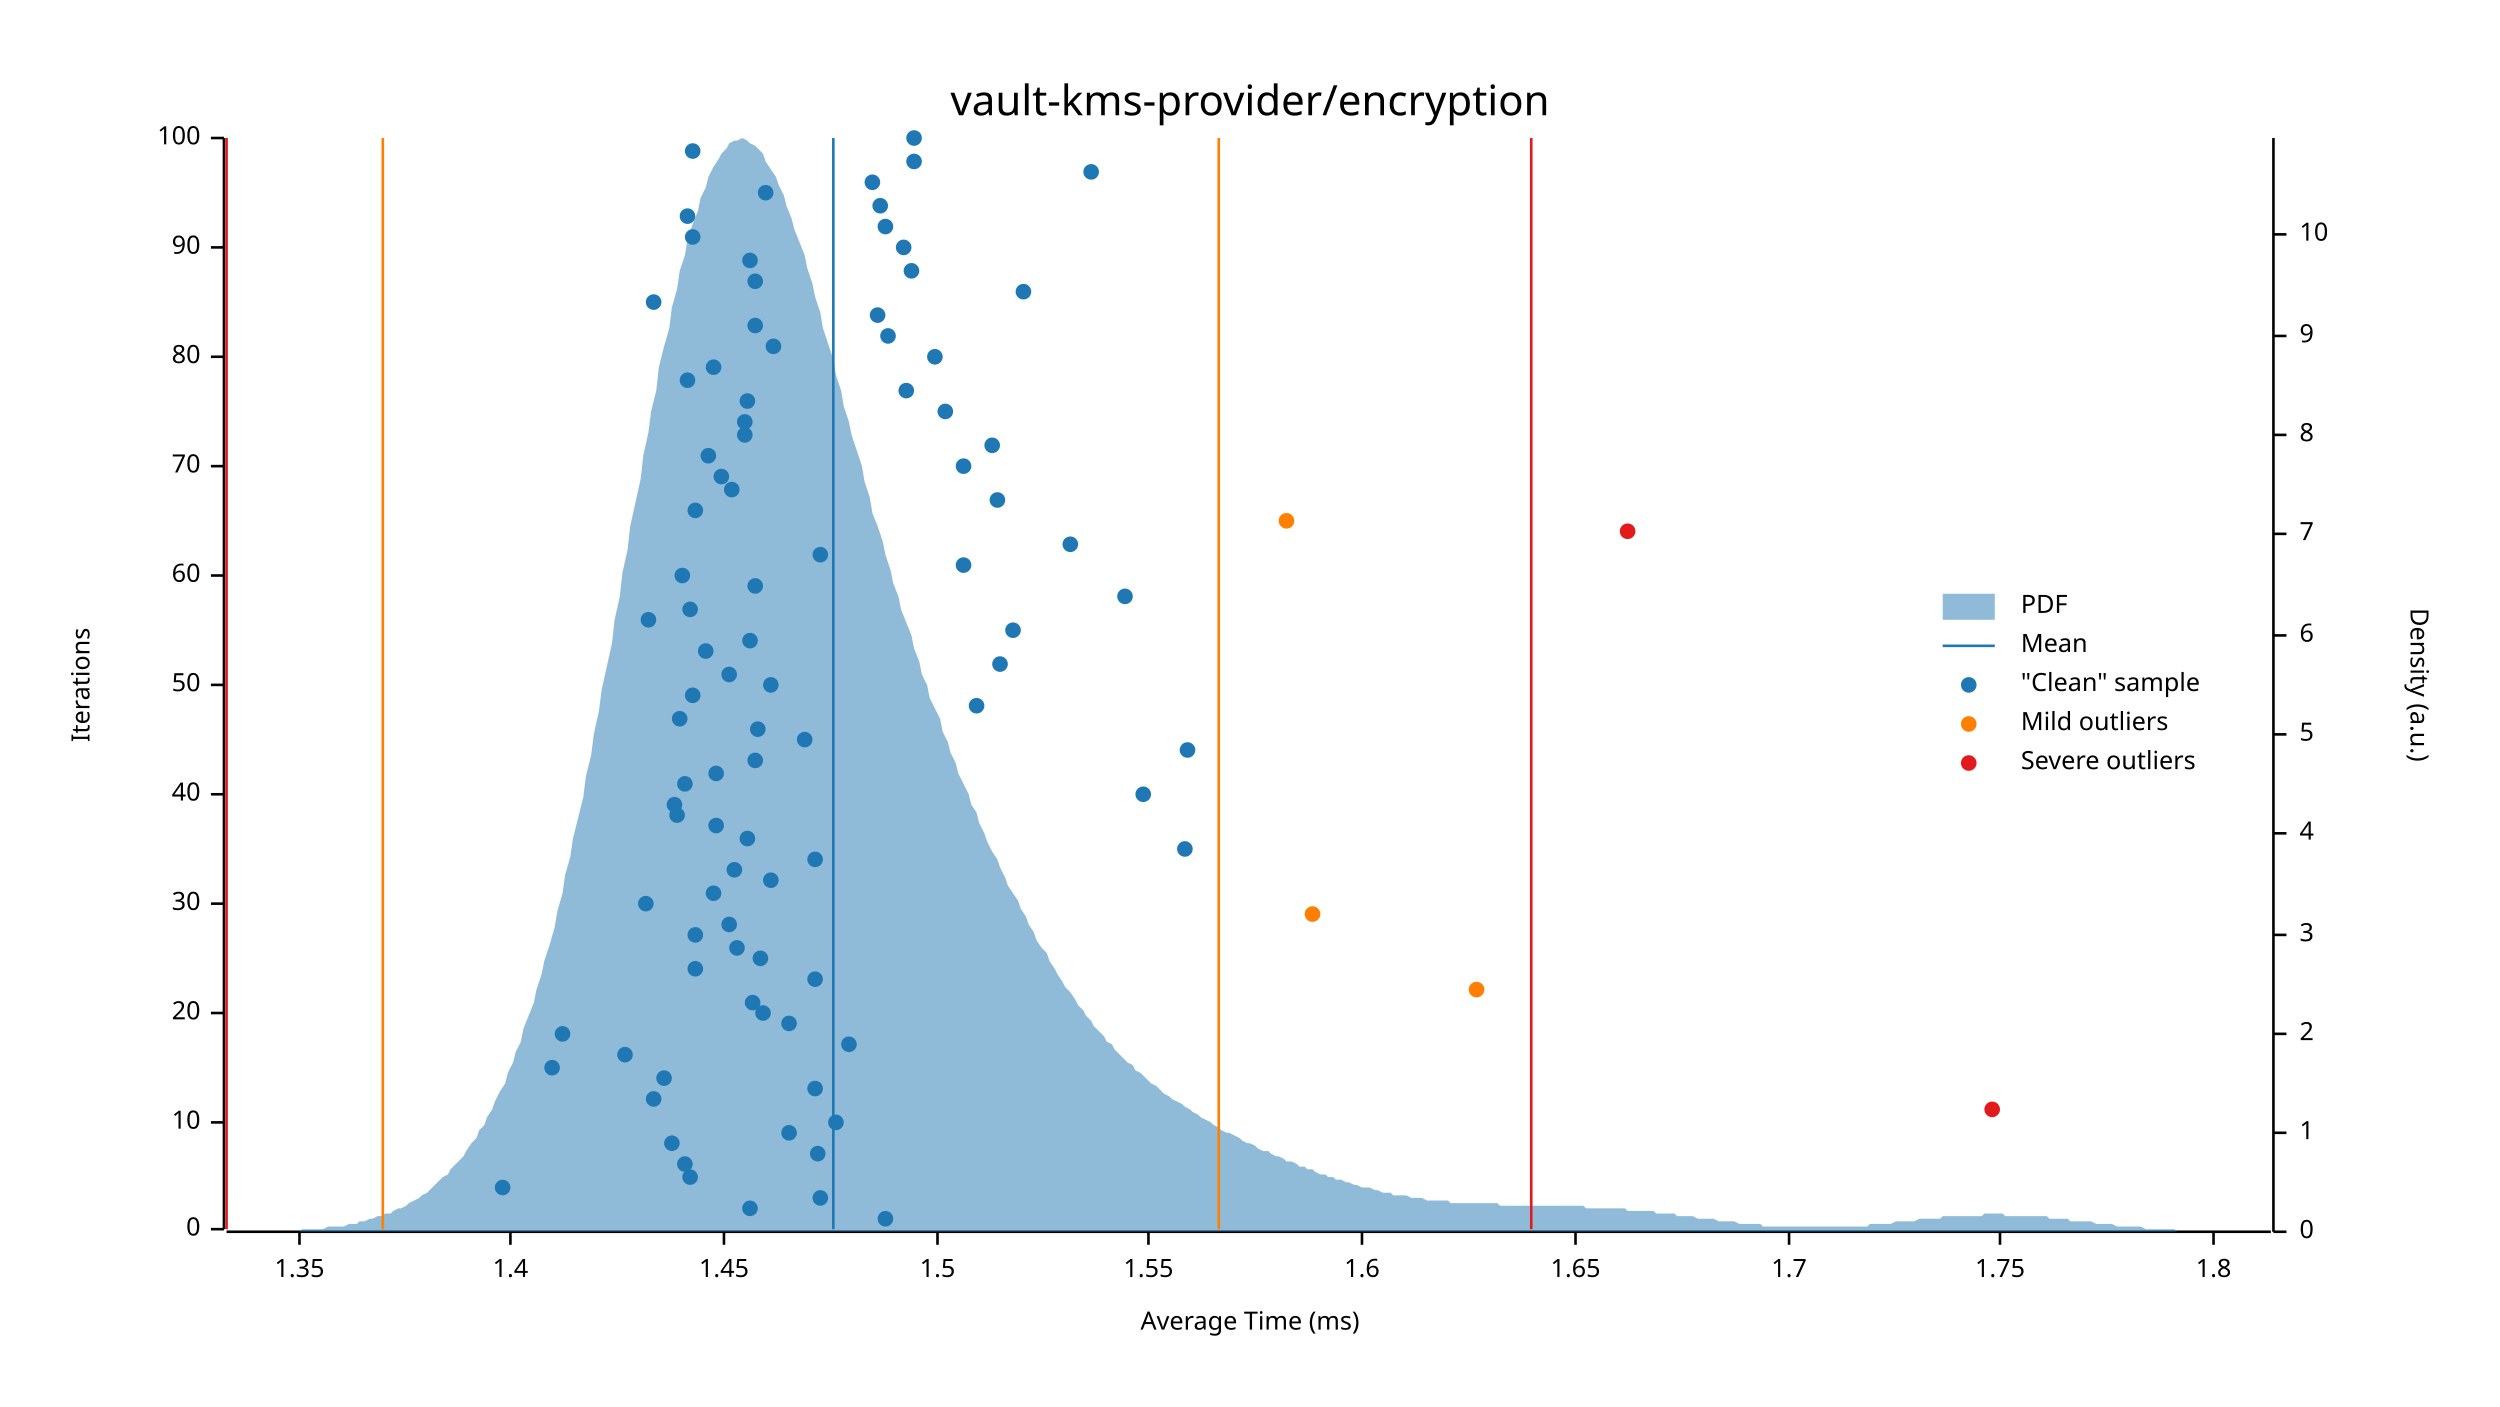
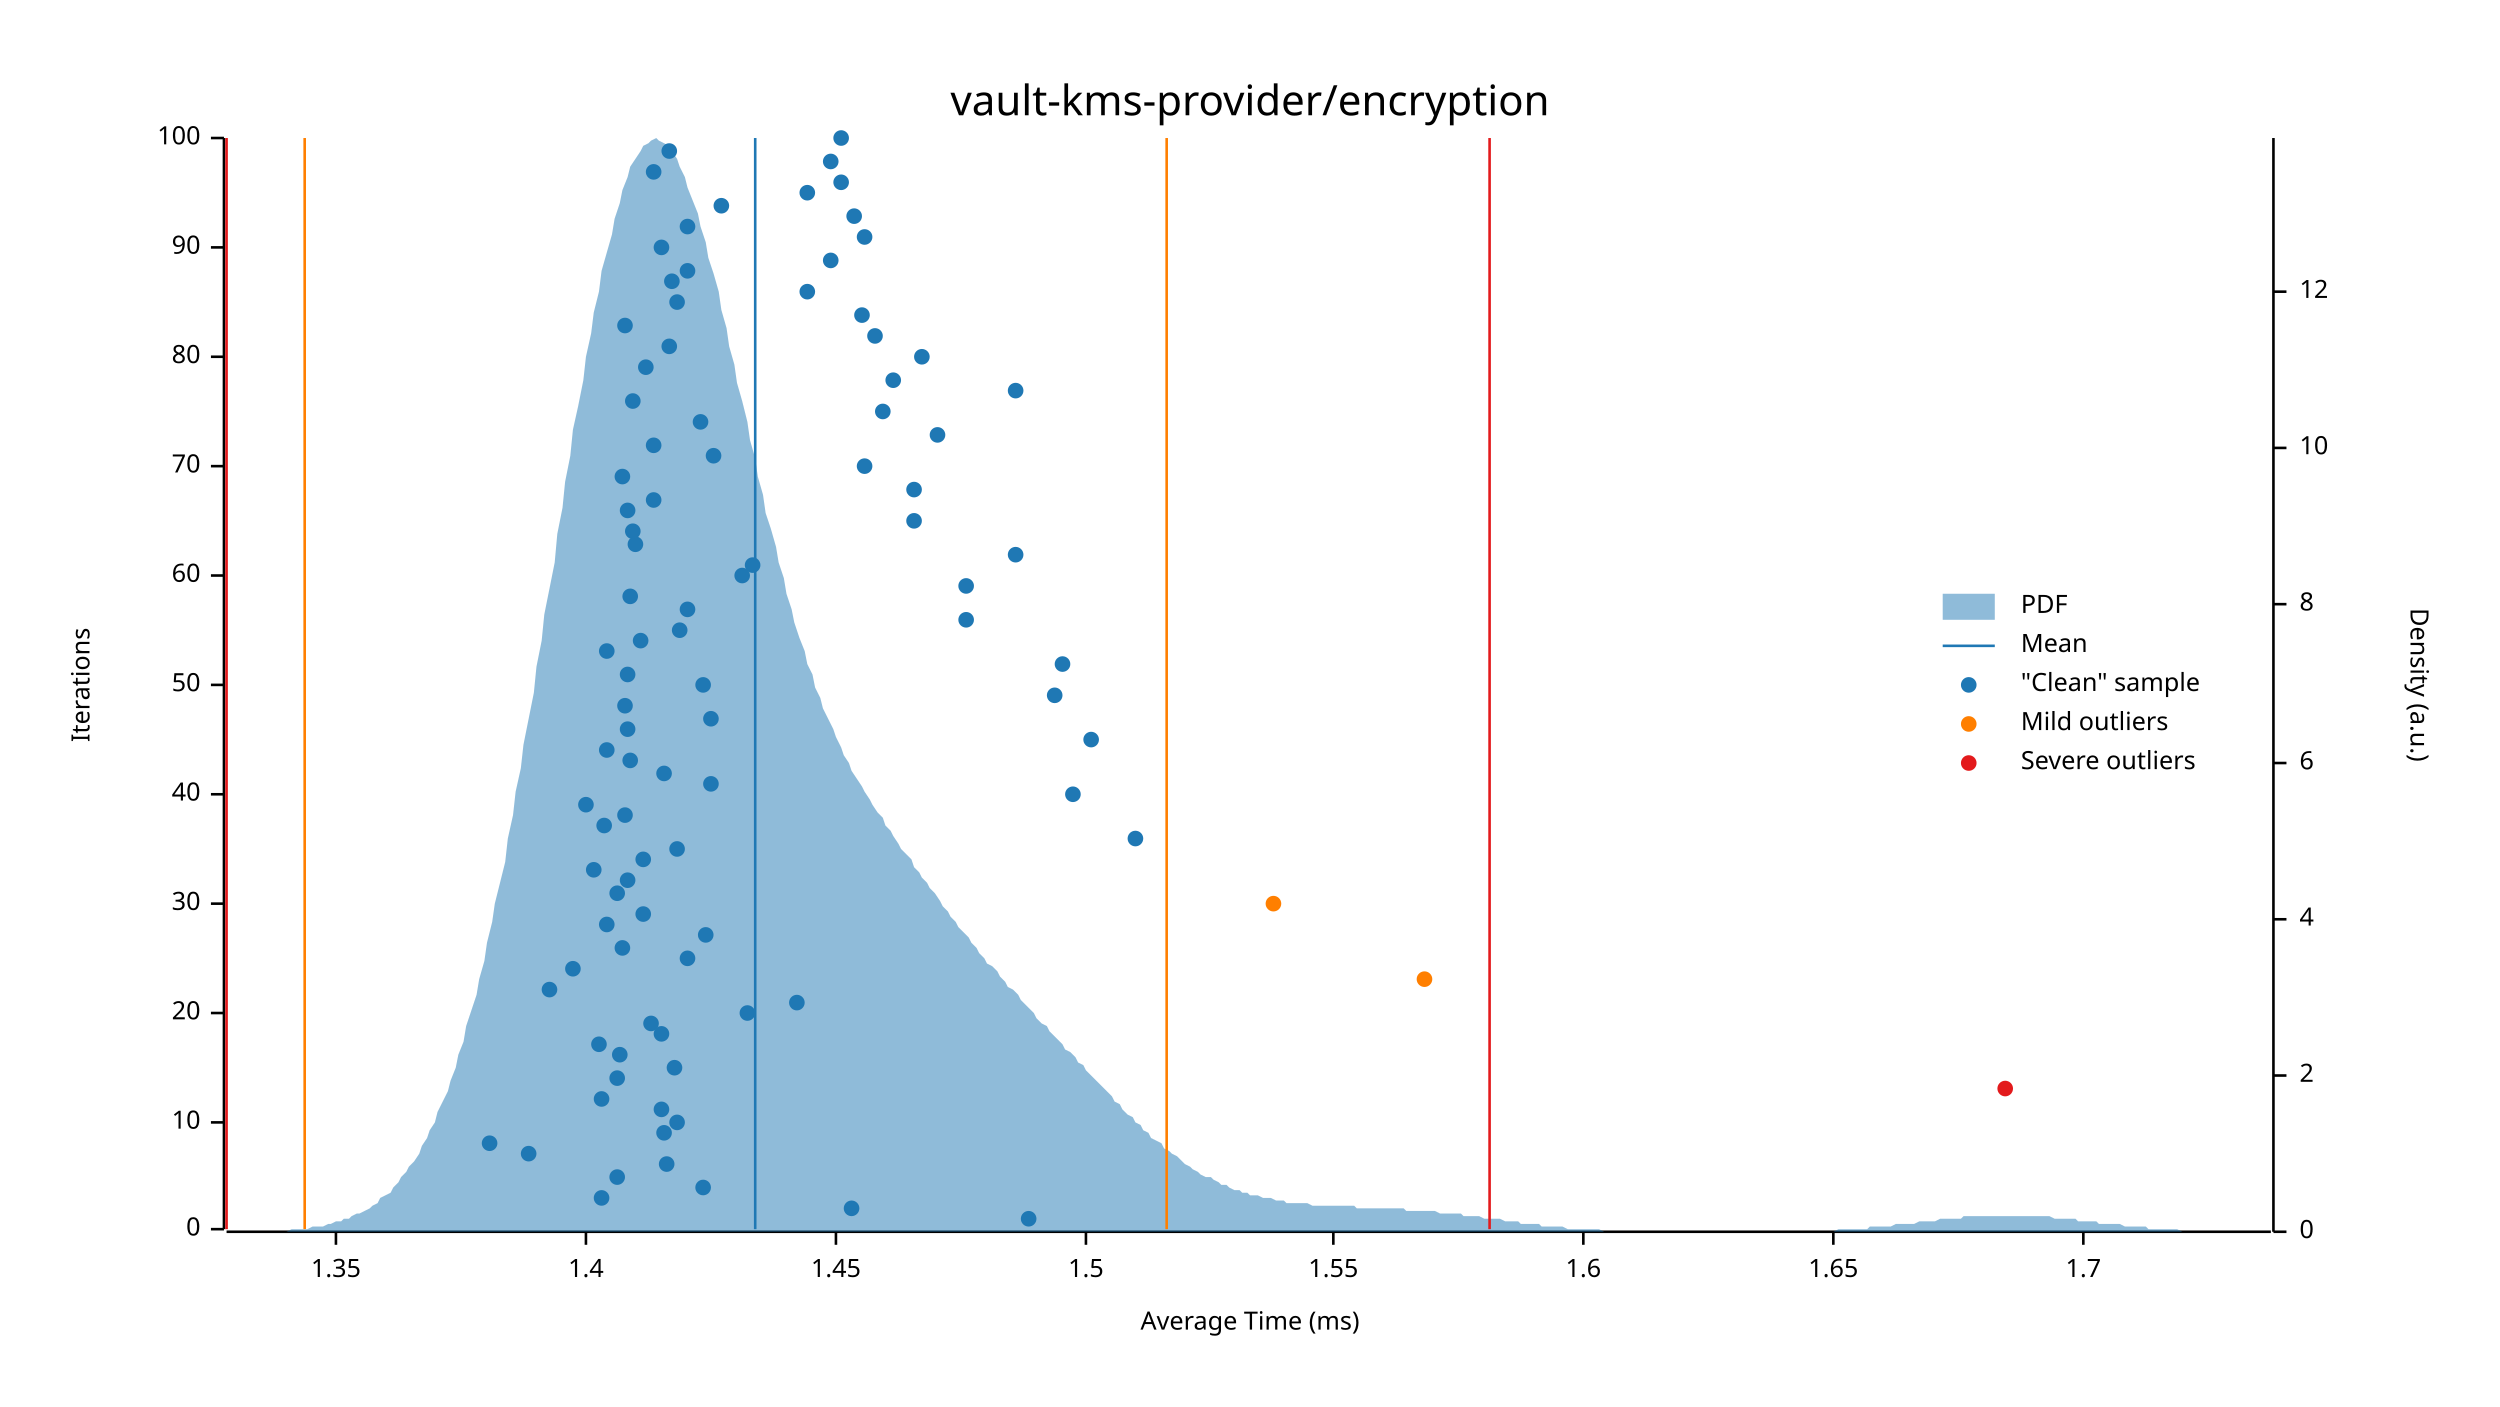
<svg xmlns="http://www.w3.org/2000/svg" width="960" height="540" viewBox="0 0 960 540">
  <text x="480" y="32" dy="0.76em" text-anchor="middle" font-family="sans-serif" font-size="16.129" opacity="1" fill="#000000">
vault-kms-provider/encryption
</text>
  <text x="27" y="263" dy="0.76em" text-anchor="middle" font-family="sans-serif" font-size="9.677" opacity="1" fill="#000000" transform="rotate(270, 27, 263)">
Iterations
</text>
  <text x="480" y="513" dy="-0.5ex" text-anchor="middle" font-family="sans-serif" font-size="9.677" opacity="1" fill="#000000">
Average Time (ms)
</text>
  <polyline fill="none" opacity="1" stroke="#000000" stroke-width="1" points="86,53 86,472 " />
  <text x="77" y="472" dy="0.5ex" text-anchor="end" font-family="sans-serif" font-size="9.677" opacity="1" fill="#000000">
0
</text>
  <polyline fill="none" opacity="1" stroke="#000000" stroke-width="1" points="81,472 86,472 " />
  <text x="77" y="431" dy="0.5ex" text-anchor="end" font-family="sans-serif" font-size="9.677" opacity="1" fill="#000000">
10
</text>
  <polyline fill="none" opacity="1" stroke="#000000" stroke-width="1" points="81,431 86,431 " />
  <text x="77" y="389" dy="0.5ex" text-anchor="end" font-family="sans-serif" font-size="9.677" opacity="1" fill="#000000">
20
</text>
  <polyline fill="none" opacity="1" stroke="#000000" stroke-width="1" points="81,389 86,389 " />
  <text x="77" y="347" dy="0.5ex" text-anchor="end" font-family="sans-serif" font-size="9.677" opacity="1" fill="#000000">
30
</text>
  <polyline fill="none" opacity="1" stroke="#000000" stroke-width="1" points="81,347 86,347 " />
  <text x="77" y="305" dy="0.5ex" text-anchor="end" font-family="sans-serif" font-size="9.677" opacity="1" fill="#000000">
40
</text>
  <polyline fill="none" opacity="1" stroke="#000000" stroke-width="1" points="81,305 86,305 " />
  <text x="77" y="263" dy="0.5ex" text-anchor="end" font-family="sans-serif" font-size="9.677" opacity="1" fill="#000000">
50
</text>
  <polyline fill="none" opacity="1" stroke="#000000" stroke-width="1" points="81,263 86,263 " />
  <text x="77" y="221" dy="0.5ex" text-anchor="end" font-family="sans-serif" font-size="9.677" opacity="1" fill="#000000">
60
</text>
  <polyline fill="none" opacity="1" stroke="#000000" stroke-width="1" points="81,221 86,221 " />
  <text x="77" y="179" dy="0.5ex" text-anchor="end" font-family="sans-serif" font-size="9.677" opacity="1" fill="#000000">
70
</text>
  <polyline fill="none" opacity="1" stroke="#000000" stroke-width="1" points="81,179 86,179 " />
  <text x="77" y="137" dy="0.5ex" text-anchor="end" font-family="sans-serif" font-size="9.677" opacity="1" fill="#000000">
80
</text>
  <polyline fill="none" opacity="1" stroke="#000000" stroke-width="1" points="81,137 86,137 " />
  <text x="77" y="95" dy="0.5ex" text-anchor="end" font-family="sans-serif" font-size="9.677" opacity="1" fill="#000000">
90
</text>
  <polyline fill="none" opacity="1" stroke="#000000" stroke-width="1" points="81,95 86,95 " />
  <text x="77" y="53" dy="0.5ex" text-anchor="end" font-family="sans-serif" font-size="9.677" opacity="1" fill="#000000">
100
</text>
  <polyline fill="none" opacity="1" stroke="#000000" stroke-width="1" points="81,53 86,53 " />
  <polyline fill="none" opacity="1" stroke="#000000" stroke-width="1" points="87,473 872,473 " />
-   <text x="115" y="483" dy="0.76em" text-anchor="middle" font-family="sans-serif" font-size="9.677" opacity="1" fill="#000000">
+   <text x="129" y="483" dy="0.76em" text-anchor="middle" font-family="sans-serif" font-size="9.677" opacity="1" fill="#000000">
1.35
</text>
-   <polyline fill="none" opacity="1" stroke="#000000" stroke-width="1" points="115,473 115,478 " />
-   <text x="196" y="483" dy="0.76em" text-anchor="middle" font-family="sans-serif" font-size="9.677" opacity="1" fill="#000000">
+   <polyline fill="none" opacity="1" stroke="#000000" stroke-width="1" points="129,473 129,478 " />
+   <text x="225" y="483" dy="0.76em" text-anchor="middle" font-family="sans-serif" font-size="9.677" opacity="1" fill="#000000">
1.4
</text>
-   <polyline fill="none" opacity="1" stroke="#000000" stroke-width="1" points="196,473 196,478 " />
-   <text x="278" y="483" dy="0.76em" text-anchor="middle" font-family="sans-serif" font-size="9.677" opacity="1" fill="#000000">
+   <polyline fill="none" opacity="1" stroke="#000000" stroke-width="1" points="225,473 225,478 " />
+   <text x="321" y="483" dy="0.76em" text-anchor="middle" font-family="sans-serif" font-size="9.677" opacity="1" fill="#000000">
1.45
</text>
-   <polyline fill="none" opacity="1" stroke="#000000" stroke-width="1" points="278,473 278,478 " />
-   <text x="360" y="483" dy="0.76em" text-anchor="middle" font-family="sans-serif" font-size="9.677" opacity="1" fill="#000000">
+   <polyline fill="none" opacity="1" stroke="#000000" stroke-width="1" points="321,473 321,478 " />
+   <text x="417" y="483" dy="0.76em" text-anchor="middle" font-family="sans-serif" font-size="9.677" opacity="1" fill="#000000">
1.5
</text>
-   <polyline fill="none" opacity="1" stroke="#000000" stroke-width="1" points="360,473 360,478 " />
-   <text x="441" y="483" dy="0.76em" text-anchor="middle" font-family="sans-serif" font-size="9.677" opacity="1" fill="#000000">
+   <polyline fill="none" opacity="1" stroke="#000000" stroke-width="1" points="417,473 417,478 " />
+   <text x="512" y="483" dy="0.76em" text-anchor="middle" font-family="sans-serif" font-size="9.677" opacity="1" fill="#000000">
1.55
</text>
-   <polyline fill="none" opacity="1" stroke="#000000" stroke-width="1" points="441,473 441,478 " />
-   <text x="523" y="483" dy="0.76em" text-anchor="middle" font-family="sans-serif" font-size="9.677" opacity="1" fill="#000000">
+   <polyline fill="none" opacity="1" stroke="#000000" stroke-width="1" points="512,473 512,478 " />
+   <text x="608" y="483" dy="0.76em" text-anchor="middle" font-family="sans-serif" font-size="9.677" opacity="1" fill="#000000">
1.6
</text>
-   <polyline fill="none" opacity="1" stroke="#000000" stroke-width="1" points="523,473 523,478 " />
-   <text x="605" y="483" dy="0.76em" text-anchor="middle" font-family="sans-serif" font-size="9.677" opacity="1" fill="#000000">
+   <polyline fill="none" opacity="1" stroke="#000000" stroke-width="1" points="608,473 608,478 " />
+   <text x="704" y="483" dy="0.76em" text-anchor="middle" font-family="sans-serif" font-size="9.677" opacity="1" fill="#000000">
1.65
</text>
-   <polyline fill="none" opacity="1" stroke="#000000" stroke-width="1" points="605,473 605,478 " />
-   <text x="687" y="483" dy="0.76em" text-anchor="middle" font-family="sans-serif" font-size="9.677" opacity="1" fill="#000000">
+   <polyline fill="none" opacity="1" stroke="#000000" stroke-width="1" points="704,473 704,478 " />
+   <text x="800" y="483" dy="0.76em" text-anchor="middle" font-family="sans-serif" font-size="9.677" opacity="1" fill="#000000">
1.7
</text>
-   <polyline fill="none" opacity="1" stroke="#000000" stroke-width="1" points="687,473 687,478 " />
-   <text x="768" y="483" dy="0.76em" text-anchor="middle" font-family="sans-serif" font-size="9.677" opacity="1" fill="#000000">
- 1.75
- </text>
-   <polyline fill="none" opacity="1" stroke="#000000" stroke-width="1" points="768,473 768,478 " />
-   <text x="850" y="483" dy="0.76em" text-anchor="middle" font-family="sans-serif" font-size="9.677" opacity="1" fill="#000000">
- 1.8
- </text>
-   <polyline fill="none" opacity="1" stroke="#000000" stroke-width="1" points="850,473 850,478 " />
+   <polyline fill="none" opacity="1" stroke="#000000" stroke-width="1" points="800,473 800,478 " />
  <text x="933" y="263" dy="0.76em" text-anchor="middle" font-family="sans-serif" font-size="9.677" opacity="1" fill="#000000" transform="rotate(90, 933, 263)">
Density (a.u.)
</text>
  <polyline fill="none" opacity="1" stroke="#000000" stroke-width="1" points="873,53 873,473 " />
  <text x="883" y="473" dy="0.5ex" text-anchor="start" font-family="sans-serif" font-size="9.677" opacity="1" fill="#000000">
0
</text>
  <polyline fill="none" opacity="1" stroke="#000000" stroke-width="1" points="873,473 878,473 " />
-   <text x="883" y="435" dy="0.5ex" text-anchor="start" font-family="sans-serif" font-size="9.677" opacity="1" fill="#000000">
- 1
- </text>
-   <polyline fill="none" opacity="1" stroke="#000000" stroke-width="1" points="873,435 878,435 " />
-   <text x="883" y="397" dy="0.5ex" text-anchor="start" font-family="sans-serif" font-size="9.677" opacity="1" fill="#000000">
+   <text x="883" y="413" dy="0.5ex" text-anchor="start" font-family="sans-serif" font-size="9.677" opacity="1" fill="#000000">
2
</text>
-   <polyline fill="none" opacity="1" stroke="#000000" stroke-width="1" points="873,397 878,397 " />
-   <text x="883" y="359" dy="0.5ex" text-anchor="start" font-family="sans-serif" font-size="9.677" opacity="1" fill="#000000">
- 3
- </text>
-   <polyline fill="none" opacity="1" stroke="#000000" stroke-width="1" points="873,359 878,359 " />
-   <text x="883" y="320" dy="0.5ex" text-anchor="start" font-family="sans-serif" font-size="9.677" opacity="1" fill="#000000">
+   <polyline fill="none" opacity="1" stroke="#000000" stroke-width="1" points="873,413 878,413 " />
+   <text x="883" y="353" dy="0.5ex" text-anchor="start" font-family="sans-serif" font-size="9.677" opacity="1" fill="#000000">
4
</text>
-   <polyline fill="none" opacity="1" stroke="#000000" stroke-width="1" points="873,320 878,320 " />
-   <text x="883" y="282" dy="0.5ex" text-anchor="start" font-family="sans-serif" font-size="9.677" opacity="1" fill="#000000">
- 5
- </text>
-   <polyline fill="none" opacity="1" stroke="#000000" stroke-width="1" points="873,282 878,282 " />
-   <text x="883" y="244" dy="0.5ex" text-anchor="start" font-family="sans-serif" font-size="9.677" opacity="1" fill="#000000">
+   <polyline fill="none" opacity="1" stroke="#000000" stroke-width="1" points="873,353 878,353 " />
+   <text x="883" y="293" dy="0.5ex" text-anchor="start" font-family="sans-serif" font-size="9.677" opacity="1" fill="#000000">
6
</text>
-   <polyline fill="none" opacity="1" stroke="#000000" stroke-width="1" points="873,244 878,244 " />
-   <text x="883" y="205" dy="0.5ex" text-anchor="start" font-family="sans-serif" font-size="9.677" opacity="1" fill="#000000">
- 7
- </text>
-   <polyline fill="none" opacity="1" stroke="#000000" stroke-width="1" points="873,205 878,205 " />
-   <text x="883" y="167" dy="0.5ex" text-anchor="start" font-family="sans-serif" font-size="9.677" opacity="1" fill="#000000">
+   <polyline fill="none" opacity="1" stroke="#000000" stroke-width="1" points="873,293 878,293 " />
+   <text x="883" y="232" dy="0.5ex" text-anchor="start" font-family="sans-serif" font-size="9.677" opacity="1" fill="#000000">
8
</text>
-   <polyline fill="none" opacity="1" stroke="#000000" stroke-width="1" points="873,167 878,167 " />
-   <text x="883" y="129" dy="0.5ex" text-anchor="start" font-family="sans-serif" font-size="9.677" opacity="1" fill="#000000">
- 9
- </text>
-   <polyline fill="none" opacity="1" stroke="#000000" stroke-width="1" points="873,129 878,129 " />
-   <text x="883" y="90" dy="0.5ex" text-anchor="start" font-family="sans-serif" font-size="9.677" opacity="1" fill="#000000">
+   <polyline fill="none" opacity="1" stroke="#000000" stroke-width="1" points="873,232 878,232 " />
+   <text x="883" y="172" dy="0.5ex" text-anchor="start" font-family="sans-serif" font-size="9.677" opacity="1" fill="#000000">
10
</text>
-   <polyline fill="none" opacity="1" stroke="#000000" stroke-width="1" points="873,90 878,90 " />
-   <polygon opacity="0.5" fill="#1F78B4" points="87,473 88,473 90,473 91,473 93,473 94,473 96,473 98,473 99,473 101,473 102,473 104,473 105,473 107,473 109,473 110,473 112,473 113,473 115,473 116,472 118,472 120,472 121,472 123,472 124,472 126,471 127,471 129,471 131,471 132,471 134,470 135,470 137,470 138,469 140,469 142,468 143,468 145,467 146,467 148,466 150,466 151,465 153,464 154,464 156,463 157,462 159,461 161,460 162,459 164,458 165,457 167,455 168,454 170,452 172,451 173,449 175,447 176,446 178,444 179,442 181,439 183,437 184,434 186,432 187,429 189,426 190,423 192,419 194,416 195,412 197,408 198,404 200,400 201,395 203,390 205,385 206,380 208,374 209,369 211,363 213,356 214,350 216,343 217,336 219,329 220,322 222,314 224,306 225,298 227,290 228,282 230,273 231,265 233,256 235,247 236,238 238,229 239,220 241,211 242,202 244,193 246,184 247,175 249,166 250,158 252,150 253,141 255,133 257,126 258,118 260,111 261,104 263,98 264,92 266,86 268,81 269,76 271,72 272,68 274,64 276,61 277,59 279,57 280,55 282,54 283,54 285,53 287,54 288,55 290,56 291,57 293,59 294,62 296,65 298,68 299,71 301,75 302,79 304,84 305,88 307,93 309,98 310,103 312,109 313,114 315,120 316,126 318,132 320,138 321,144 323,150 324,156 326,162 327,167 329,173 331,179 332,185 334,191 335,197 337,202 339,208 340,213 342,219 343,224 345,229 346,234 348,239 350,244 351,249 353,254 354,259 356,263 357,268 359,272 361,276 362,281 364,285 365,289 367,293 368,297 370,301 372,305 373,309 375,312 376,316 378,320 379,323 381,327 383,330 384,333 386,337 387,340 389,343 391,346 392,349 394,352 395,355 397,358 398,361 400,364 402,366 403,369 405,372 406,374 408,377 409,379 411,381 413,384 414,386 416,388 417,390 419,392 420,394 422,396 424,398 425,400 427,401 428,403 430,405 431,406 433,408 435,409 436,411 438,412 439,413 441,415 442,416 444,417 446,419 447,420 449,421 450,422 452,423 454,424 455,425 457,426 458,427 460,428 461,429 463,430 465,431 466,432 468,433 469,434 471,435 472,435 474,436 476,437 477,438 479,439 480,439 482,440 483,441 485,442 487,442 488,443 490,444 491,444 493,445 494,446 496,446 498,447 499,448 501,448 502,449 504,449 505,450 507,451 509,451 510,452 512,452 513,453 515,453 517,454 518,454 520,455 521,455 523,456 524,456 526,456 528,457 529,457 531,458 532,458 534,458 535,459 537,459 539,459 540,459 542,460 543,460 545,460 546,460 548,461 550,461 551,461 553,461 554,461 556,461 557,462 559,462 561,462 562,462 564,462 565,462 567,462 568,462 570,462 572,462 573,462 575,462 576,463 578,463 580,463 581,463 583,463 584,463 586,463 587,463 589,463 591,463 592,463 594,463 595,463 597,463 598,463 600,463 602,463 603,463 605,463 606,463 608,463 609,464 611,464 613,464 614,464 616,464 617,464 619,464 620,464 622,464 624,464 625,465 627,465 628,465 630,465 632,465 633,465 635,465 636,466 638,466 639,466 641,466 643,466 644,467 646,467 647,467 649,467 650,467 652,468 654,468 655,468 657,468 658,468 660,469 661,469 663,469 665,469 666,469 668,470 669,470 671,470 672,470 674,470 676,470 677,471 679,471 680,471 682,471 683,471 685,471 687,471 688,471 690,471 691,471 693,471 695,471 696,471 698,471 699,471 701,471 702,471 704,471 706,471 707,471 709,471 710,471 712,471 713,471 715,471 717,471 718,470 720,470 721,470 723,470 724,470 726,470 728,469 729,469 731,469 732,469 734,469 735,469 737,468 739,468 740,468 742,468 743,468 745,468 746,467 748,467 750,467 751,467 753,467 754,467 756,467 758,467 759,467 761,467 762,466 764,466 765,466 767,466 769,466 770,467 772,467 773,467 775,467 776,467 778,467 780,467 781,467 783,467 784,467 786,467 787,468 789,468 791,468 792,468 794,468 795,469 797,469 798,469 800,469 802,469 803,469 805,470 806,470 808,470 809,470 811,470 813,471 814,471 816,471 817,471 819,471 821,471 822,471 824,472 825,472 827,472 828,472 830,472 832,472 833,472 835,472 836,473 838,473 839,473 841,473 843,473 844,473 846,473 847,473 849,473 850,473 852,473 854,473 855,473 857,473 858,473 860,473 861,473 863,473 865,473 866,473 868,473 869,473 871,473 873,473 873,473 87,473 " />
-   <polyline fill="none" opacity="1" stroke="#1F78B4" stroke-width="1" points="320,472 320,53 " />
-   <polyline fill="none" opacity="1" stroke="#FF7F00" stroke-width="1" points="147,472 147,53 " />
-   <polyline fill="none" opacity="1" stroke="#FF7F00" stroke-width="1" points="468,472 468,53 " />
+   <polyline fill="none" opacity="1" stroke="#000000" stroke-width="1" points="873,172 878,172 " />
+   <text x="883" y="112" dy="0.5ex" text-anchor="start" font-family="sans-serif" font-size="9.677" opacity="1" fill="#000000">
+ 12
+ </text>
+   <polyline fill="none" opacity="1" stroke="#000000" stroke-width="1" points="873,112 878,112 " />
+   <polygon opacity="0.5" fill="#1F78B4" points="87,473 88,473 90,473 91,473 93,473 94,473 96,473 98,473 99,473 101,473 102,473 104,473 105,473 107,473 109,473 110,473 112,472 113,472 115,472 116,472 118,472 120,471 121,471 123,471 124,471 126,470 127,470 129,469 131,469 132,468 134,468 135,467 137,466 138,466 140,465 142,464 143,463 145,462 146,460 148,459 150,458 151,456 153,454 154,452 156,450 157,448 159,446 161,443 162,440 164,437 165,434 167,431 168,427 170,423 172,419 173,415 175,410 176,405 178,400 179,394 181,388 183,382 184,376 186,369 187,362 189,354 190,347 192,339 194,331 195,322 197,313 198,304 200,295 201,286 203,276 205,266 206,256 208,246 209,236 211,226 213,216 214,205 216,195 217,185 219,175 220,165 222,156 224,146 225,137 227,128 228,120 230,112 231,104 233,97 235,90 236,84 238,78 239,73 241,68 242,64 244,61 246,58 247,56 249,55 250,54 252,53 253,54 255,55 257,56 258,58 260,61 261,64 263,68 264,72 266,77 268,82 269,87 271,93 272,99 274,105 276,112 277,119 279,126 280,133 282,140 283,147 285,154 287,162 288,169 290,176 291,183 293,190 294,197 296,203 298,210 299,216 301,222 302,228 304,234 305,239 307,245 309,250 310,255 312,259 313,264 315,268 316,272 318,276 320,280 321,283 323,287 324,290 326,293 327,296 329,299 331,302 332,304 334,307 335,309 337,312 339,314 340,317 342,319 343,321 345,324 346,326 348,328 350,330 351,333 353,335 354,337 356,339 357,341 359,343 361,346 362,348 364,350 365,352 367,354 368,356 370,358 372,360 373,362 375,364 376,366 378,368 379,370 381,371 383,373 384,375 386,377 387,379 389,380 391,382 392,384 394,386 395,387 397,389 398,391 400,393 402,394 403,396 405,398 406,399 408,401 409,403 411,404 413,406 414,408 416,409 417,411 419,413 420,414 422,416 424,418 425,419 427,421 428,423 430,424 431,426 433,428 435,429 436,431 438,432 439,434 441,435 442,437 444,438 446,439 447,441 449,442 450,443 452,444 454,446 455,447 457,448 458,449 460,450 461,451 463,452 465,452 466,453 468,454 469,455 471,455 472,456 474,457 476,457 477,458 479,458 480,459 482,459 483,459 485,460 487,460 488,460 490,461 491,461 493,461 494,462 496,462 498,462 499,462 501,462 502,462 504,463 505,463 507,463 509,463 510,463 512,463 513,463 515,463 517,463 518,463 520,463 521,464 523,464 524,464 526,464 528,464 529,464 531,464 532,464 534,464 535,464 537,464 539,464 540,465 542,465 543,465 545,465 546,465 548,465 550,465 551,465 553,466 554,466 556,466 557,466 559,466 561,466 562,467 564,467 565,467 567,467 568,467 570,468 572,468 573,468 575,468 576,468 578,469 580,469 581,469 583,469 584,470 586,470 587,470 589,470 591,470 592,471 594,471 595,471 597,471 598,471 600,471 602,472 603,472 605,472 606,472 608,472 609,472 611,472 613,472 614,472 616,473 617,473 619,473 620,473 622,473 624,473 625,473 627,473 628,473 630,473 632,473 633,473 635,473 636,473 638,473 639,473 641,473 643,473 644,473 646,473 647,473 649,473 650,473 652,473 654,473 655,473 657,473 658,473 660,473 661,473 663,473 665,473 666,473 668,473 669,473 671,473 672,473 674,473 676,473 677,473 679,473 680,473 682,473 683,473 685,473 687,473 688,473 690,473 691,473 693,473 695,473 696,473 698,473 699,473 701,473 702,473 704,473 706,472 707,472 709,472 710,472 712,472 713,472 715,472 717,472 718,471 720,471 721,471 723,471 724,471 726,471 728,470 729,470 731,470 732,470 734,470 735,470 737,469 739,469 740,469 742,469 743,469 745,468 746,468 748,468 750,468 751,468 753,468 754,467 756,467 758,467 759,467 761,467 762,467 764,467 765,467 767,467 769,467 770,467 772,467 773,467 775,467 776,467 778,467 780,467 781,467 783,467 784,467 786,467 787,467 789,468 791,468 792,468 794,468 795,468 797,468 798,469 800,469 802,469 803,469 805,469 806,470 808,470 809,470 811,470 813,470 814,470 816,471 817,471 819,471 821,471 822,471 824,471 825,472 827,472 828,472 830,472 832,472 833,472 835,472 836,472 838,473 839,473 841,473 843,473 844,473 846,473 847,473 849,473 850,473 852,473 854,473 855,473 857,473 858,473 860,473 861,473 863,473 865,473 866,473 868,473 869,473 871,473 873,473 873,473 87,473 " />
+   <polyline fill="none" opacity="1" stroke="#1F78B4" stroke-width="1" points="290,472 290,53 " />
+   <polyline fill="none" opacity="1" stroke="#FF7F00" stroke-width="1" points="117,472 117,53 " />
+   <polyline fill="none" opacity="1" stroke="#FF7F00" stroke-width="1" points="448,472 448,53 " />
  <polyline fill="none" opacity="1" stroke="#E31A1C" stroke-width="1" points="87,472 87,53 " />
-   <polyline fill="none" opacity="1" stroke="#E31A1C" stroke-width="1" points="588,472 588,53 " />
-   <circle cx="340" cy="468" r="3" opacity="1" fill="#1F78B4" stroke="none" stroke-width="1" />
-   <circle cx="288" cy="464" r="3" opacity="1" fill="#1F78B4" stroke="none" stroke-width="1" />
-   <circle cx="315" cy="460" r="3" opacity="1" fill="#1F78B4" stroke="none" stroke-width="1" />
-   <circle cx="193" cy="456" r="3" opacity="1" fill="#1F78B4" stroke="none" stroke-width="1" />
-   <circle cx="265" cy="452" r="3" opacity="1" fill="#1F78B4" stroke="none" stroke-width="1" />
-   <circle cx="263" cy="447" r="3" opacity="1" fill="#1F78B4" stroke="none" stroke-width="1" />
-   <circle cx="314" cy="443" r="3" opacity="1" fill="#1F78B4" stroke="none" stroke-width="1" />
-   <circle cx="258" cy="439" r="3" opacity="1" fill="#1F78B4" stroke="none" stroke-width="1" />
-   <circle cx="303" cy="435" r="3" opacity="1" fill="#1F78B4" stroke="none" stroke-width="1" />
-   <circle cx="321" cy="431" r="3" opacity="1" fill="#1F78B4" stroke="none" stroke-width="1" />
-   <circle cx="251" cy="422" r="3" opacity="1" fill="#1F78B4" stroke="none" stroke-width="1" />
-   <circle cx="313" cy="418" r="3" opacity="1" fill="#1F78B4" stroke="none" stroke-width="1" />
-   <circle cx="255" cy="414" r="3" opacity="1" fill="#1F78B4" stroke="none" stroke-width="1" />
-   <circle cx="212" cy="410" r="3" opacity="1" fill="#1F78B4" stroke="none" stroke-width="1" />
-   <circle cx="240" cy="405" r="3" opacity="1" fill="#1F78B4" stroke="none" stroke-width="1" />
-   <circle cx="326" cy="401" r="3" opacity="1" fill="#1F78B4" stroke="none" stroke-width="1" />
-   <circle cx="216" cy="397" r="3" opacity="1" fill="#1F78B4" stroke="none" stroke-width="1" />
-   <circle cx="303" cy="393" r="3" opacity="1" fill="#1F78B4" stroke="none" stroke-width="1" />
-   <circle cx="293" cy="389" r="3" opacity="1" fill="#1F78B4" stroke="none" stroke-width="1" />
-   <circle cx="289" cy="385" r="3" opacity="1" fill="#1F78B4" stroke="none" stroke-width="1" />
-   <circle cx="313" cy="376" r="3" opacity="1" fill="#1F78B4" stroke="none" stroke-width="1" />
-   <circle cx="267" cy="372" r="3" opacity="1" fill="#1F78B4" stroke="none" stroke-width="1" />
-   <circle cx="292" cy="368" r="3" opacity="1" fill="#1F78B4" stroke="none" stroke-width="1" />
-   <circle cx="283" cy="364" r="3" opacity="1" fill="#1F78B4" stroke="none" stroke-width="1" />
-   <circle cx="267" cy="359" r="3" opacity="1" fill="#1F78B4" stroke="none" stroke-width="1" />
-   <circle cx="280" cy="355" r="3" opacity="1" fill="#1F78B4" stroke="none" stroke-width="1" />
-   <circle cx="248" cy="347" r="3" opacity="1" fill="#1F78B4" stroke="none" stroke-width="1" />
-   <circle cx="274" cy="343" r="3" opacity="1" fill="#1F78B4" stroke="none" stroke-width="1" />
-   <circle cx="296" cy="338" r="3" opacity="1" fill="#1F78B4" stroke="none" stroke-width="1" />
-   <circle cx="282" cy="334" r="3" opacity="1" fill="#1F78B4" stroke="none" stroke-width="1" />
-   <circle cx="313" cy="330" r="3" opacity="1" fill="#1F78B4" stroke="none" stroke-width="1" />
-   <circle cx="455" cy="326" r="3" opacity="1" fill="#1F78B4" stroke="none" stroke-width="1" />
-   <circle cx="287" cy="322" r="3" opacity="1" fill="#1F78B4" stroke="none" stroke-width="1" />
-   <circle cx="275" cy="317" r="3" opacity="1" fill="#1F78B4" stroke="none" stroke-width="1" />
-   <circle cx="260" cy="313" r="3" opacity="1" fill="#1F78B4" stroke="none" stroke-width="1" />
-   <circle cx="259" cy="309" r="3" opacity="1" fill="#1F78B4" stroke="none" stroke-width="1" />
-   <circle cx="439" cy="305" r="3" opacity="1" fill="#1F78B4" stroke="none" stroke-width="1" />
-   <circle cx="263" cy="301" r="3" opacity="1" fill="#1F78B4" stroke="none" stroke-width="1" />
-   <circle cx="275" cy="297" r="3" opacity="1" fill="#1F78B4" stroke="none" stroke-width="1" />
-   <circle cx="290" cy="292" r="3" opacity="1" fill="#1F78B4" stroke="none" stroke-width="1" />
-   <circle cx="456" cy="288" r="3" opacity="1" fill="#1F78B4" stroke="none" stroke-width="1" />
-   <circle cx="309" cy="284" r="3" opacity="1" fill="#1F78B4" stroke="none" stroke-width="1" />
-   <circle cx="291" cy="280" r="3" opacity="1" fill="#1F78B4" stroke="none" stroke-width="1" />
-   <circle cx="261" cy="276" r="3" opacity="1" fill="#1F78B4" stroke="none" stroke-width="1" />
-   <circle cx="375" cy="271" r="3" opacity="1" fill="#1F78B4" stroke="none" stroke-width="1" />
-   <circle cx="266" cy="267" r="3" opacity="1" fill="#1F78B4" stroke="none" stroke-width="1" />
-   <circle cx="296" cy="263" r="3" opacity="1" fill="#1F78B4" stroke="none" stroke-width="1" />
-   <circle cx="280" cy="259" r="3" opacity="1" fill="#1F78B4" stroke="none" stroke-width="1" />
-   <circle cx="384" cy="255" r="3" opacity="1" fill="#1F78B4" stroke="none" stroke-width="1" />
-   <circle cx="271" cy="250" r="3" opacity="1" fill="#1F78B4" stroke="none" stroke-width="1" />
-   <circle cx="288" cy="246" r="3" opacity="1" fill="#1F78B4" stroke="none" stroke-width="1" />
-   <circle cx="389" cy="242" r="3" opacity="1" fill="#1F78B4" stroke="none" stroke-width="1" />
-   <circle cx="249" cy="238" r="3" opacity="1" fill="#1F78B4" stroke="none" stroke-width="1" />
-   <circle cx="265" cy="234" r="3" opacity="1" fill="#1F78B4" stroke="none" stroke-width="1" />
-   <circle cx="432" cy="229" r="3" opacity="1" fill="#1F78B4" stroke="none" stroke-width="1" />
-   <circle cx="290" cy="225" r="3" opacity="1" fill="#1F78B4" stroke="none" stroke-width="1" />
-   <circle cx="262" cy="221" r="3" opacity="1" fill="#1F78B4" stroke="none" stroke-width="1" />
-   <circle cx="370" cy="217" r="3" opacity="1" fill="#1F78B4" stroke="none" stroke-width="1" />
-   <circle cx="315" cy="213" r="3" opacity="1" fill="#1F78B4" stroke="none" stroke-width="1" />
-   <circle cx="411" cy="209" r="3" opacity="1" fill="#1F78B4" stroke="none" stroke-width="1" />
-   <circle cx="267" cy="196" r="3" opacity="1" fill="#1F78B4" stroke="none" stroke-width="1" />
-   <circle cx="383" cy="192" r="3" opacity="1" fill="#1F78B4" stroke="none" stroke-width="1" />
-   <circle cx="281" cy="188" r="3" opacity="1" fill="#1F78B4" stroke="none" stroke-width="1" />
-   <circle cx="277" cy="183" r="3" opacity="1" fill="#1F78B4" stroke="none" stroke-width="1" />
-   <circle cx="370" cy="179" r="3" opacity="1" fill="#1F78B4" stroke="none" stroke-width="1" />
-   <circle cx="272" cy="175" r="3" opacity="1" fill="#1F78B4" stroke="none" stroke-width="1" />
-   <circle cx="381" cy="171" r="3" opacity="1" fill="#1F78B4" stroke="none" stroke-width="1" />
-   <circle cx="286" cy="167" r="3" opacity="1" fill="#1F78B4" stroke="none" stroke-width="1" />
-   <circle cx="286" cy="162" r="3" opacity="1" fill="#1F78B4" stroke="none" stroke-width="1" />
-   <circle cx="363" cy="158" r="3" opacity="1" fill="#1F78B4" stroke="none" stroke-width="1" />
-   <circle cx="287" cy="154" r="3" opacity="1" fill="#1F78B4" stroke="none" stroke-width="1" />
-   <circle cx="348" cy="150" r="3" opacity="1" fill="#1F78B4" stroke="none" stroke-width="1" />
-   <circle cx="264" cy="146" r="3" opacity="1" fill="#1F78B4" stroke="none" stroke-width="1" />
-   <circle cx="274" cy="141" r="3" opacity="1" fill="#1F78B4" stroke="none" stroke-width="1" />
-   <circle cx="359" cy="137" r="3" opacity="1" fill="#1F78B4" stroke="none" stroke-width="1" />
-   <circle cx="297" cy="133" r="3" opacity="1" fill="#1F78B4" stroke="none" stroke-width="1" />
-   <circle cx="341" cy="129" r="3" opacity="1" fill="#1F78B4" stroke="none" stroke-width="1" />
-   <circle cx="290" cy="125" r="3" opacity="1" fill="#1F78B4" stroke="none" stroke-width="1" />
-   <circle cx="337" cy="121" r="3" opacity="1" fill="#1F78B4" stroke="none" stroke-width="1" />
-   <circle cx="251" cy="116" r="3" opacity="1" fill="#1F78B4" stroke="none" stroke-width="1" />
-   <circle cx="393" cy="112" r="3" opacity="1" fill="#1F78B4" stroke="none" stroke-width="1" />
-   <circle cx="290" cy="108" r="3" opacity="1" fill="#1F78B4" stroke="none" stroke-width="1" />
-   <circle cx="350" cy="104" r="3" opacity="1" fill="#1F78B4" stroke="none" stroke-width="1" />
-   <circle cx="288" cy="100" r="3" opacity="1" fill="#1F78B4" stroke="none" stroke-width="1" />
-   <circle cx="347" cy="95" r="3" opacity="1" fill="#1F78B4" stroke="none" stroke-width="1" />
-   <circle cx="266" cy="91" r="3" opacity="1" fill="#1F78B4" stroke="none" stroke-width="1" />
-   <circle cx="340" cy="87" r="3" opacity="1" fill="#1F78B4" stroke="none" stroke-width="1" />
-   <circle cx="264" cy="83" r="3" opacity="1" fill="#1F78B4" stroke="none" stroke-width="1" />
-   <circle cx="338" cy="79" r="3" opacity="1" fill="#1F78B4" stroke="none" stroke-width="1" />
-   <circle cx="294" cy="74" r="3" opacity="1" fill="#1F78B4" stroke="none" stroke-width="1" />
-   <circle cx="335" cy="70" r="3" opacity="1" fill="#1F78B4" stroke="none" stroke-width="1" />
-   <circle cx="419" cy="66" r="3" opacity="1" fill="#1F78B4" stroke="none" stroke-width="1" />
-   <circle cx="351" cy="62" r="3" opacity="1" fill="#1F78B4" stroke="none" stroke-width="1" />
-   <circle cx="266" cy="58" r="3" opacity="1" fill="#1F78B4" stroke="none" stroke-width="1" />
-   <circle cx="351" cy="53" r="3" opacity="1" fill="#1F78B4" stroke="none" stroke-width="1" />
-   <circle cx="567" cy="380" r="3" opacity="1" fill="#FF7F00" stroke="none" stroke-width="1" />
-   <circle cx="504" cy="351" r="3" opacity="1" fill="#FF7F00" stroke="none" stroke-width="1" />
-   <circle cx="494" cy="200" r="3" opacity="1" fill="#FF7F00" stroke="none" stroke-width="1" />
-   <circle cx="765" cy="426" r="3" opacity="1" fill="#E31A1C" stroke="none" stroke-width="1" />
-   <circle cx="625" cy="204" r="3" opacity="1" fill="#E31A1C" stroke="none" stroke-width="1" />
+   <polyline fill="none" opacity="1" stroke="#E31A1C" stroke-width="1" points="572,472 572,53 " />
+   <circle cx="395" cy="468" r="3" opacity="1" fill="#1F78B4" stroke="none" stroke-width="1" />
+   <circle cx="327" cy="464" r="3" opacity="1" fill="#1F78B4" stroke="none" stroke-width="1" />
+   <circle cx="231" cy="460" r="3" opacity="1" fill="#1F78B4" stroke="none" stroke-width="1" />
+   <circle cx="270" cy="456" r="3" opacity="1" fill="#1F78B4" stroke="none" stroke-width="1" />
+   <circle cx="237" cy="452" r="3" opacity="1" fill="#1F78B4" stroke="none" stroke-width="1" />
+   <circle cx="256" cy="447" r="3" opacity="1" fill="#1F78B4" stroke="none" stroke-width="1" />
+   <circle cx="203" cy="443" r="3" opacity="1" fill="#1F78B4" stroke="none" stroke-width="1" />
+   <circle cx="188" cy="439" r="3" opacity="1" fill="#1F78B4" stroke="none" stroke-width="1" />
+   <circle cx="255" cy="435" r="3" opacity="1" fill="#1F78B4" stroke="none" stroke-width="1" />
+   <circle cx="260" cy="431" r="3" opacity="1" fill="#1F78B4" stroke="none" stroke-width="1" />
+   <circle cx="254" cy="426" r="3" opacity="1" fill="#1F78B4" stroke="none" stroke-width="1" />
+   <circle cx="231" cy="422" r="3" opacity="1" fill="#1F78B4" stroke="none" stroke-width="1" />
+   <circle cx="237" cy="414" r="3" opacity="1" fill="#1F78B4" stroke="none" stroke-width="1" />
+   <circle cx="259" cy="410" r="3" opacity="1" fill="#1F78B4" stroke="none" stroke-width="1" />
+   <circle cx="238" cy="405" r="3" opacity="1" fill="#1F78B4" stroke="none" stroke-width="1" />
+   <circle cx="230" cy="401" r="3" opacity="1" fill="#1F78B4" stroke="none" stroke-width="1" />
+   <circle cx="254" cy="397" r="3" opacity="1" fill="#1F78B4" stroke="none" stroke-width="1" />
+   <circle cx="250" cy="393" r="3" opacity="1" fill="#1F78B4" stroke="none" stroke-width="1" />
+   <circle cx="287" cy="389" r="3" opacity="1" fill="#1F78B4" stroke="none" stroke-width="1" />
+   <circle cx="306" cy="385" r="3" opacity="1" fill="#1F78B4" stroke="none" stroke-width="1" />
+   <circle cx="211" cy="380" r="3" opacity="1" fill="#1F78B4" stroke="none" stroke-width="1" />
+   <circle cx="220" cy="372" r="3" opacity="1" fill="#1F78B4" stroke="none" stroke-width="1" />
+   <circle cx="264" cy="368" r="3" opacity="1" fill="#1F78B4" stroke="none" stroke-width="1" />
+   <circle cx="239" cy="364" r="3" opacity="1" fill="#1F78B4" stroke="none" stroke-width="1" />
+   <circle cx="271" cy="359" r="3" opacity="1" fill="#1F78B4" stroke="none" stroke-width="1" />
+   <circle cx="233" cy="355" r="3" opacity="1" fill="#1F78B4" stroke="none" stroke-width="1" />
+   <circle cx="247" cy="351" r="3" opacity="1" fill="#1F78B4" stroke="none" stroke-width="1" />
+   <circle cx="237" cy="343" r="3" opacity="1" fill="#1F78B4" stroke="none" stroke-width="1" />
+   <circle cx="241" cy="338" r="3" opacity="1" fill="#1F78B4" stroke="none" stroke-width="1" />
+   <circle cx="228" cy="334" r="3" opacity="1" fill="#1F78B4" stroke="none" stroke-width="1" />
+   <circle cx="247" cy="330" r="3" opacity="1" fill="#1F78B4" stroke="none" stroke-width="1" />
+   <circle cx="260" cy="326" r="3" opacity="1" fill="#1F78B4" stroke="none" stroke-width="1" />
+   <circle cx="436" cy="322" r="3" opacity="1" fill="#1F78B4" stroke="none" stroke-width="1" />
+   <circle cx="232" cy="317" r="3" opacity="1" fill="#1F78B4" stroke="none" stroke-width="1" />
+   <circle cx="240" cy="313" r="3" opacity="1" fill="#1F78B4" stroke="none" stroke-width="1" />
+   <circle cx="225" cy="309" r="3" opacity="1" fill="#1F78B4" stroke="none" stroke-width="1" />
+   <circle cx="412" cy="305" r="3" opacity="1" fill="#1F78B4" stroke="none" stroke-width="1" />
+   <circle cx="273" cy="301" r="3" opacity="1" fill="#1F78B4" stroke="none" stroke-width="1" />
+   <circle cx="255" cy="297" r="3" opacity="1" fill="#1F78B4" stroke="none" stroke-width="1" />
+   <circle cx="242" cy="292" r="3" opacity="1" fill="#1F78B4" stroke="none" stroke-width="1" />
+   <circle cx="233" cy="288" r="3" opacity="1" fill="#1F78B4" stroke="none" stroke-width="1" />
+   <circle cx="419" cy="284" r="3" opacity="1" fill="#1F78B4" stroke="none" stroke-width="1" />
+   <circle cx="241" cy="280" r="3" opacity="1" fill="#1F78B4" stroke="none" stroke-width="1" />
+   <circle cx="273" cy="276" r="3" opacity="1" fill="#1F78B4" stroke="none" stroke-width="1" />
+   <circle cx="240" cy="271" r="3" opacity="1" fill="#1F78B4" stroke="none" stroke-width="1" />
+   <circle cx="405" cy="267" r="3" opacity="1" fill="#1F78B4" stroke="none" stroke-width="1" />
+   <circle cx="270" cy="263" r="3" opacity="1" fill="#1F78B4" stroke="none" stroke-width="1" />
+   <circle cx="241" cy="259" r="3" opacity="1" fill="#1F78B4" stroke="none" stroke-width="1" />
+   <circle cx="408" cy="255" r="3" opacity="1" fill="#1F78B4" stroke="none" stroke-width="1" />
+   <circle cx="233" cy="250" r="3" opacity="1" fill="#1F78B4" stroke="none" stroke-width="1" />
+   <circle cx="246" cy="246" r="3" opacity="1" fill="#1F78B4" stroke="none" stroke-width="1" />
+   <circle cx="261" cy="242" r="3" opacity="1" fill="#1F78B4" stroke="none" stroke-width="1" />
+   <circle cx="371" cy="238" r="3" opacity="1" fill="#1F78B4" stroke="none" stroke-width="1" />
+   <circle cx="264" cy="234" r="3" opacity="1" fill="#1F78B4" stroke="none" stroke-width="1" />
+   <circle cx="242" cy="229" r="3" opacity="1" fill="#1F78B4" stroke="none" stroke-width="1" />
+   <circle cx="371" cy="225" r="3" opacity="1" fill="#1F78B4" stroke="none" stroke-width="1" />
+   <circle cx="285" cy="221" r="3" opacity="1" fill="#1F78B4" stroke="none" stroke-width="1" />
+   <circle cx="289" cy="217" r="3" opacity="1" fill="#1F78B4" stroke="none" stroke-width="1" />
+   <circle cx="390" cy="213" r="3" opacity="1" fill="#1F78B4" stroke="none" stroke-width="1" />
+   <circle cx="244" cy="209" r="3" opacity="1" fill="#1F78B4" stroke="none" stroke-width="1" />
+   <circle cx="243" cy="204" r="3" opacity="1" fill="#1F78B4" stroke="none" stroke-width="1" />
+   <circle cx="351" cy="200" r="3" opacity="1" fill="#1F78B4" stroke="none" stroke-width="1" />
+   <circle cx="241" cy="196" r="3" opacity="1" fill="#1F78B4" stroke="none" stroke-width="1" />
+   <circle cx="251" cy="192" r="3" opacity="1" fill="#1F78B4" stroke="none" stroke-width="1" />
+   <circle cx="351" cy="188" r="3" opacity="1" fill="#1F78B4" stroke="none" stroke-width="1" />
+   <circle cx="239" cy="183" r="3" opacity="1" fill="#1F78B4" stroke="none" stroke-width="1" />
+   <circle cx="332" cy="179" r="3" opacity="1" fill="#1F78B4" stroke="none" stroke-width="1" />
+   <circle cx="274" cy="175" r="3" opacity="1" fill="#1F78B4" stroke="none" stroke-width="1" />
+   <circle cx="251" cy="171" r="3" opacity="1" fill="#1F78B4" stroke="none" stroke-width="1" />
+   <circle cx="360" cy="167" r="3" opacity="1" fill="#1F78B4" stroke="none" stroke-width="1" />
+   <circle cx="269" cy="162" r="3" opacity="1" fill="#1F78B4" stroke="none" stroke-width="1" />
+   <circle cx="339" cy="158" r="3" opacity="1" fill="#1F78B4" stroke="none" stroke-width="1" />
+   <circle cx="243" cy="154" r="3" opacity="1" fill="#1F78B4" stroke="none" stroke-width="1" />
+   <circle cx="390" cy="150" r="3" opacity="1" fill="#1F78B4" stroke="none" stroke-width="1" />
+   <circle cx="343" cy="146" r="3" opacity="1" fill="#1F78B4" stroke="none" stroke-width="1" />
+   <circle cx="248" cy="141" r="3" opacity="1" fill="#1F78B4" stroke="none" stroke-width="1" />
+   <circle cx="354" cy="137" r="3" opacity="1" fill="#1F78B4" stroke="none" stroke-width="1" />
+   <circle cx="257" cy="133" r="3" opacity="1" fill="#1F78B4" stroke="none" stroke-width="1" />
+   <circle cx="336" cy="129" r="3" opacity="1" fill="#1F78B4" stroke="none" stroke-width="1" />
+   <circle cx="240" cy="125" r="3" opacity="1" fill="#1F78B4" stroke="none" stroke-width="1" />
+   <circle cx="331" cy="121" r="3" opacity="1" fill="#1F78B4" stroke="none" stroke-width="1" />
+   <circle cx="260" cy="116" r="3" opacity="1" fill="#1F78B4" stroke="none" stroke-width="1" />
+   <circle cx="310" cy="112" r="3" opacity="1" fill="#1F78B4" stroke="none" stroke-width="1" />
+   <circle cx="258" cy="108" r="3" opacity="1" fill="#1F78B4" stroke="none" stroke-width="1" />
+   <circle cx="264" cy="104" r="3" opacity="1" fill="#1F78B4" stroke="none" stroke-width="1" />
+   <circle cx="319" cy="100" r="3" opacity="1" fill="#1F78B4" stroke="none" stroke-width="1" />
+   <circle cx="254" cy="95" r="3" opacity="1" fill="#1F78B4" stroke="none" stroke-width="1" />
+   <circle cx="332" cy="91" r="3" opacity="1" fill="#1F78B4" stroke="none" stroke-width="1" />
+   <circle cx="264" cy="87" r="3" opacity="1" fill="#1F78B4" stroke="none" stroke-width="1" />
+   <circle cx="328" cy="83" r="3" opacity="1" fill="#1F78B4" stroke="none" stroke-width="1" />
+   <circle cx="277" cy="79" r="3" opacity="1" fill="#1F78B4" stroke="none" stroke-width="1" />
+   <circle cx="310" cy="74" r="3" opacity="1" fill="#1F78B4" stroke="none" stroke-width="1" />
+   <circle cx="323" cy="70" r="3" opacity="1" fill="#1F78B4" stroke="none" stroke-width="1" />
+   <circle cx="251" cy="66" r="3" opacity="1" fill="#1F78B4" stroke="none" stroke-width="1" />
+   <circle cx="319" cy="62" r="3" opacity="1" fill="#1F78B4" stroke="none" stroke-width="1" />
+   <circle cx="257" cy="58" r="3" opacity="1" fill="#1F78B4" stroke="none" stroke-width="1" />
+   <circle cx="323" cy="53" r="3" opacity="1" fill="#1F78B4" stroke="none" stroke-width="1" />
+   <circle cx="547" cy="376" r="3" opacity="1" fill="#FF7F00" stroke="none" stroke-width="1" />
+   <circle cx="489" cy="347" r="3" opacity="1" fill="#FF7F00" stroke="none" stroke-width="1" />
+   <circle cx="770" cy="418" r="3" opacity="1" fill="#E31A1C" stroke="none" stroke-width="1" />
  <text x="776" y="228" dy="0.76em" text-anchor="start" font-family="sans-serif" font-size="9.677" opacity="1" fill="#000000">
PDF
</text>
  <text x="776" y="243" dy="0.76em" text-anchor="start" font-family="sans-serif" font-size="9.677" opacity="1" fill="#000000">
Mean
</text>
  <text x="776" y="258" dy="0.76em" text-anchor="start" font-family="sans-serif" font-size="9.677" opacity="1" fill="#000000">
"Clean" sample
</text>
  <text x="776" y="273" dy="0.76em" text-anchor="start" font-family="sans-serif" font-size="9.677" opacity="1" fill="#000000">
Mild outliers
</text>
  <text x="776" y="288" dy="0.76em" text-anchor="start" font-family="sans-serif" font-size="9.677" opacity="1" fill="#000000">
Severe outliers
</text>
  <rect x="746" y="228" width="20" height="10" opacity="0.5" fill="#1F78B4" stroke="none" />
  <polyline fill="none" opacity="1" stroke="#1F78B4" stroke-width="1" points="746,248 766,248 " />
  <circle cx="756" cy="263" r="3" opacity="1" fill="#1F78B4" stroke="none" stroke-width="1" />
  <circle cx="756" cy="278" r="3" opacity="1" fill="#FF7F00" stroke="none" stroke-width="1" />
  <circle cx="756" cy="293" r="3" opacity="1" fill="#E31A1C" stroke="none" stroke-width="1" />
</svg>
